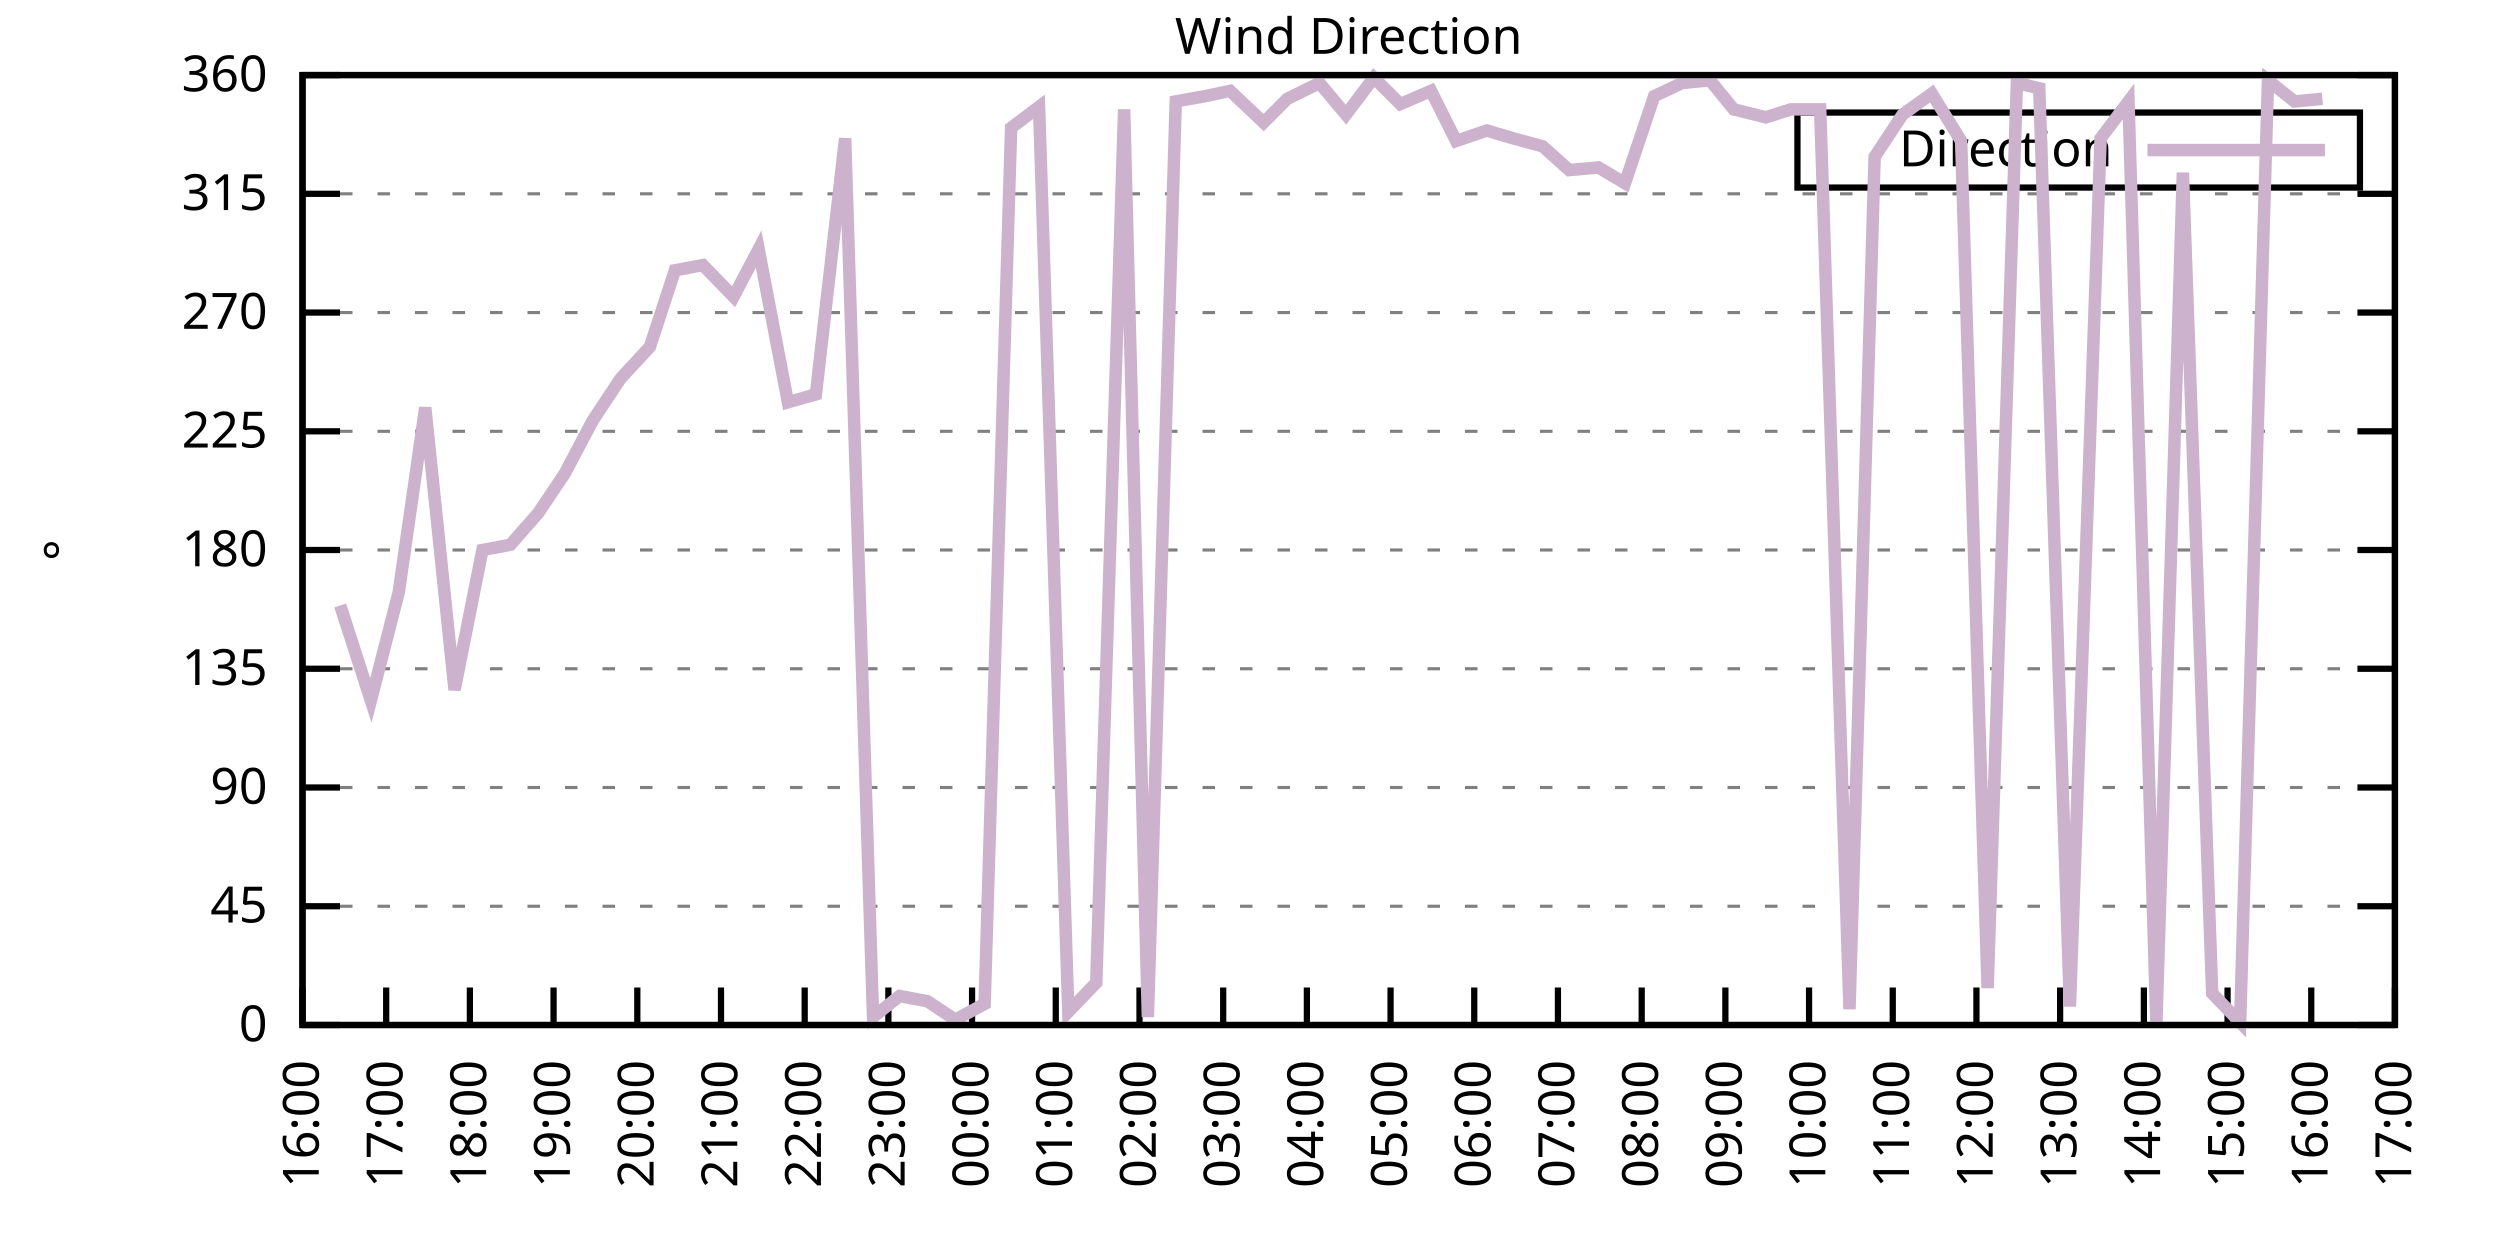
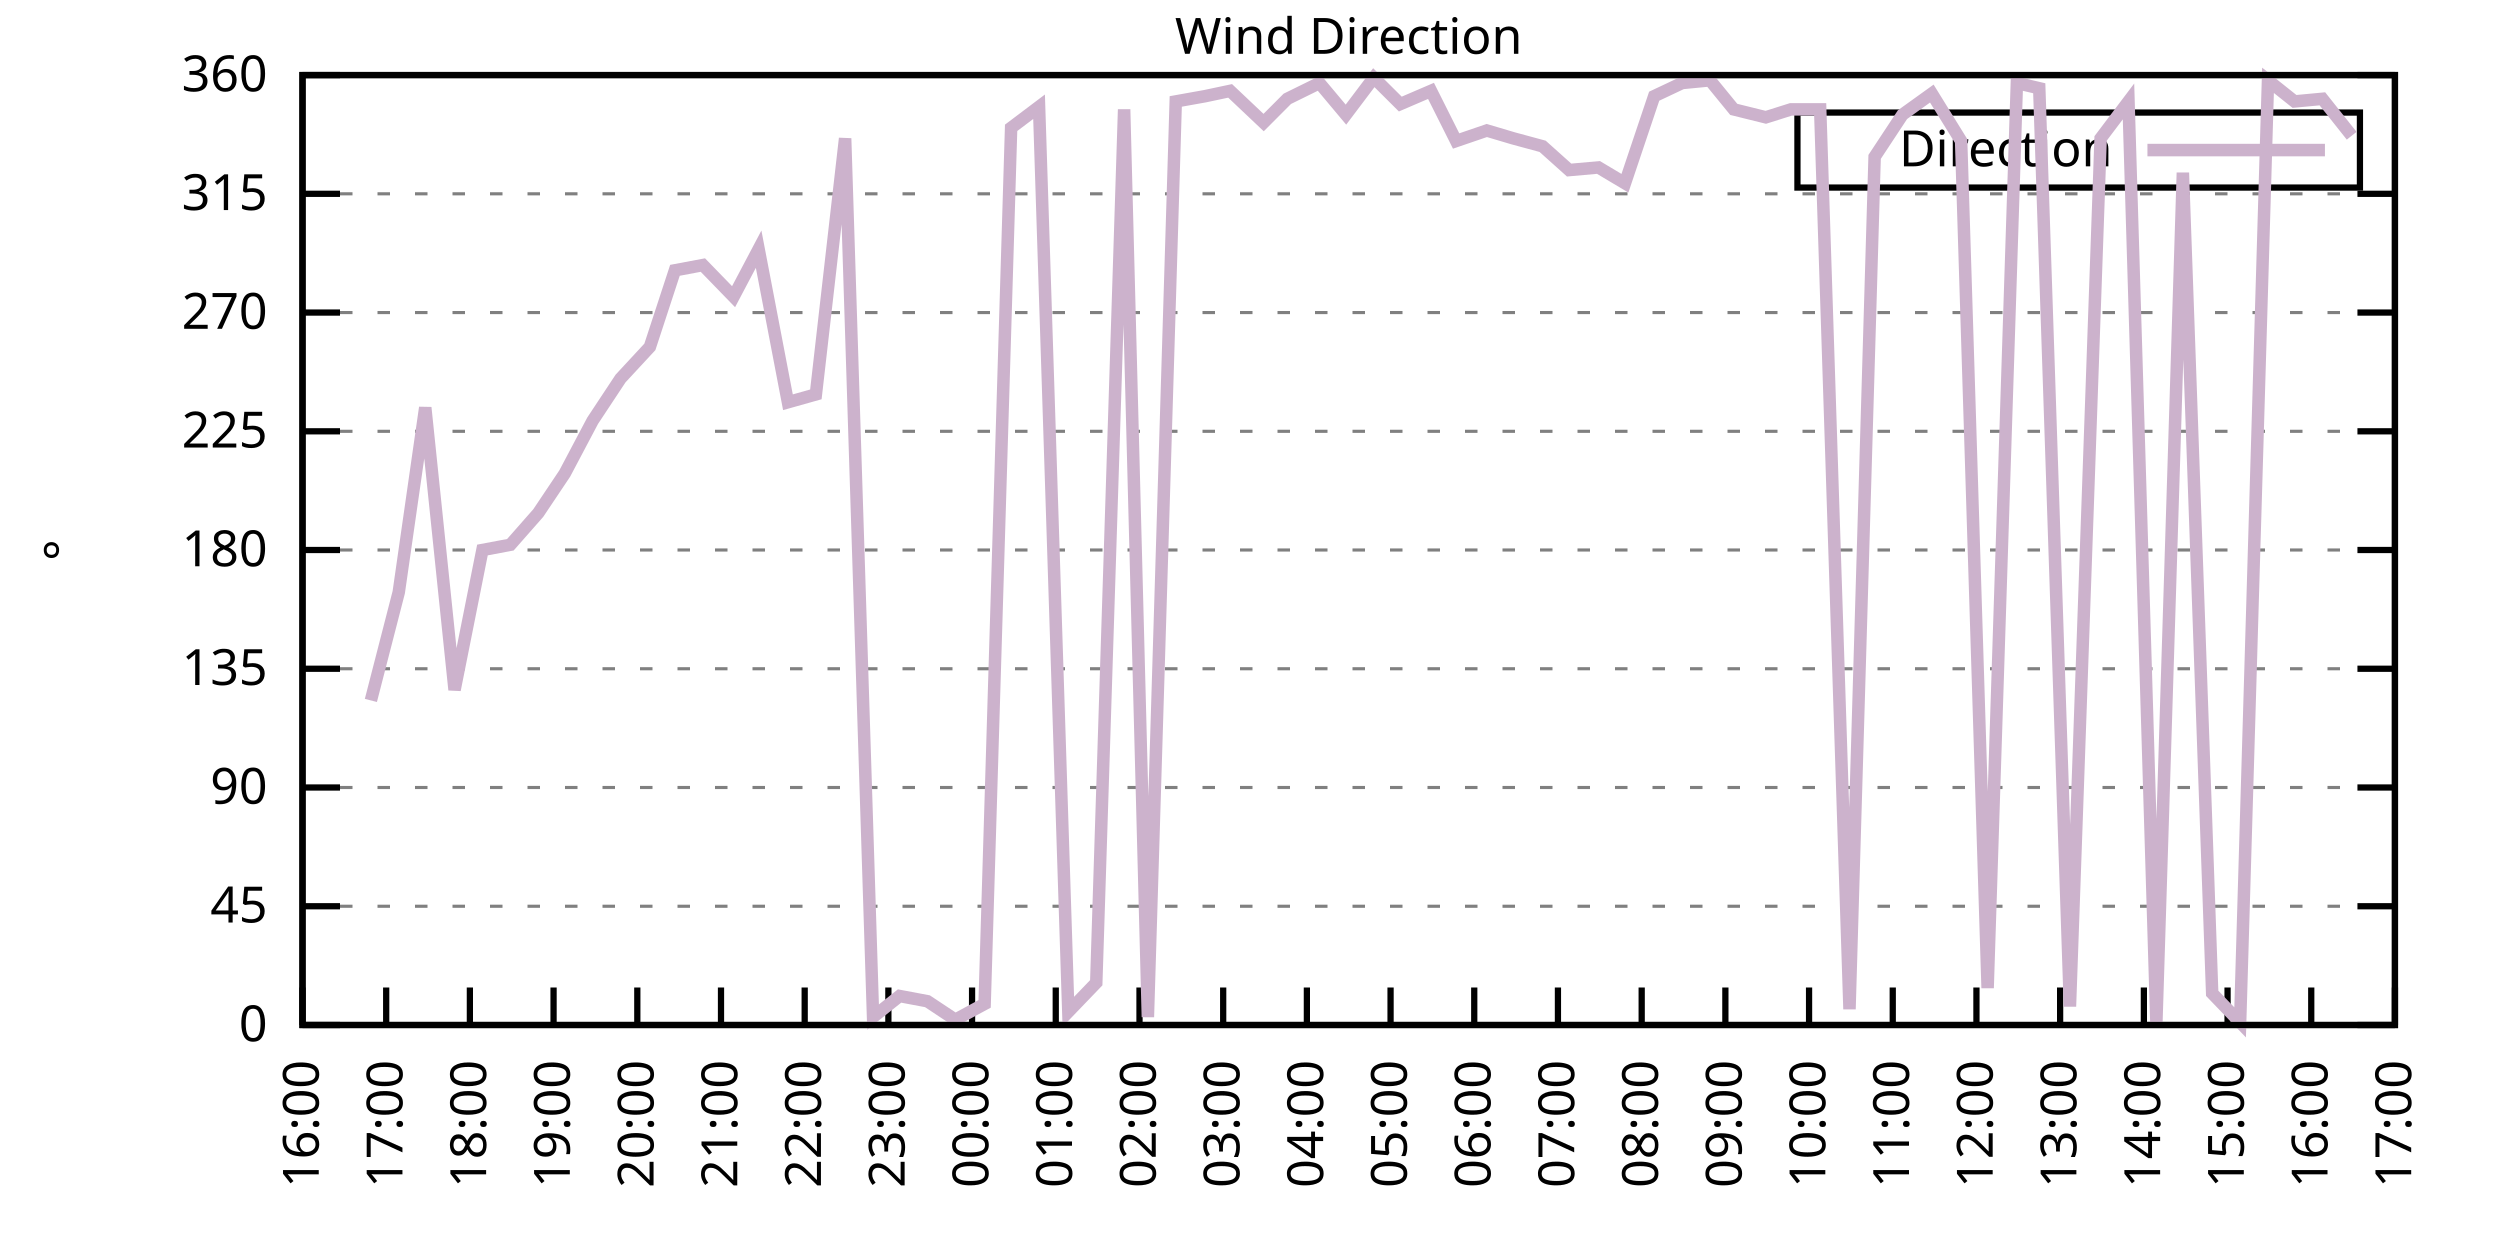
<svg xmlns="http://www.w3.org/2000/svg" xmlns:xlink="http://www.w3.org/1999/xlink" width="400" height="200" viewBox="0 0 400 200">
  <g id="gnuplot_canvas">
    <rect x="0" y="0" width="400" height="200" fill="none" />
    <defs>
      <circle id="gpDot" r="0.5" stroke-width="0.5" stroke="currentColor" />
      <path id="gpPt0" stroke-width="0.333" stroke="currentColor" d="M-1,0 h2 M0,-1 v2" />
      <path id="gpPt1" stroke-width="0.333" stroke="currentColor" d="M-1,-1 L1,1 M1,-1 L-1,1" />
      <path id="gpPt2" stroke-width="0.333" stroke="currentColor" d="M-1,0 L1,0 M0,-1 L0,1 M-1,-1 L1,1 M-1,1 L1,-1" />
      <rect id="gpPt3" stroke-width="0.333" stroke="currentColor" x="-1" y="-1" width="2" height="2" />
      <rect id="gpPt4" stroke-width="0.333" stroke="currentColor" fill="currentColor" x="-1" y="-1" width="2" height="2" />
      <circle id="gpPt5" stroke-width="0.333" stroke="currentColor" cx="0" cy="0" r="1" />
      <use xlink:href="#gpPt5" id="gpPt6" fill="currentColor" stroke="none" />
      <path id="gpPt7" stroke-width="0.333" stroke="currentColor" d="M0,-1.33 L-1.33,0.67 L1.33,0.67 z" />
      <use xlink:href="#gpPt7" id="gpPt8" fill="currentColor" stroke="none" />
      <use xlink:href="#gpPt7" id="gpPt9" stroke="currentColor" transform="rotate(180)" />
      <use xlink:href="#gpPt9" id="gpPt10" fill="currentColor" stroke="none" />
      <use xlink:href="#gpPt3" id="gpPt11" stroke="currentColor" transform="rotate(45)" />
      <use xlink:href="#gpPt11" id="gpPt12" fill="currentColor" stroke="none" />
      <path id="gpPt13" stroke-width="0.333" stroke="currentColor" d="M0,1.330 L1.265,0.411 L0.782,-1.067 L-0.782,-1.076 L-1.265,0.411 z" />
      <use xlink:href="#gpPt13" id="gpPt14" fill="currentColor" stroke="none" />
      <filter id="textbox" filterUnits="objectBoundingBox" x="0" y="0" height="1" width="1">
        <feFlood flood-color="white" flood-opacity="1" result="bgnd" />
        <feComposite in="SourceGraphic" in2="bgnd" operator="atop" />
      </filter>
      <filter id="greybox" filterUnits="objectBoundingBox" x="0" y="0" height="1" width="1">
        <feFlood flood-color="lightgrey" flood-opacity="1" result="grey" />
        <feComposite in="SourceGraphic" in2="grey" operator="atop" />
      </filter>
    </defs>
    <g fill="none" color="white" stroke="currentColor" stroke-width="1.00" stroke-linecap="butt" stroke-linejoin="miter">
</g>
    <g fill="none" color="black" stroke="currentColor" stroke-width="1.00" stroke-linecap="butt" stroke-linejoin="miter">
      <g stroke="none" shape-rendering="crispEdges">
        <polygon fill="rgb(255, 255, 255)" points="48.40,164.00 383.18,164.00 383.18,12.02 48.40,12.02 " />
      </g>
    </g>
    <g fill="none" color="black" stroke="currentColor" stroke-width="1.00" stroke-linecap="butt" stroke-linejoin="miter">
</g>
    <g fill="none" color="black" stroke="black" stroke-width="0.50" stroke-linecap="butt" stroke-linejoin="miter">
</g>
    <g fill="none" color="gray" stroke="currentColor" stroke-width="0.50" stroke-linecap="butt" stroke-linejoin="miter">
      <path stroke="gray" stroke-dasharray="2,4" class="gridline" d="M48.40,164.00 L383.19,164.00  " />
    </g>
    <g fill="none" color="gray" stroke="gray" stroke-width="1.00" stroke-linecap="butt" stroke-linejoin="miter">
</g>
    <g fill="none" color="black" stroke="currentColor" stroke-width="1.00" stroke-linecap="butt" stroke-linejoin="miter">
      <path stroke="black" d="M48.40,164.00 L54.40,164.00 M383.19,164.00 L377.19,164.00  " />
      <g transform="translate(42.80,166.60)" stroke="none" fill="black" font-family="Sans" font-size="8.00" text-anchor="end">
        <text>
          <tspan font-family="Sans"> 0</tspan>
        </text>
      </g>
    </g>
    <g fill="none" color="black" stroke="currentColor" stroke-width="1.00" stroke-linecap="butt" stroke-linejoin="miter">
</g>
    <g fill="none" color="black" stroke="black" stroke-width="0.50" stroke-linecap="butt" stroke-linejoin="miter">
</g>
    <g fill="none" color="gray" stroke="currentColor" stroke-width="0.50" stroke-linecap="butt" stroke-linejoin="miter">
      <path stroke="gray" stroke-dasharray="2,4" class="gridline" d="M48.40,145.00 L383.19,145.00  " />
    </g>
    <g fill="none" color="gray" stroke="gray" stroke-width="1.00" stroke-linecap="butt" stroke-linejoin="miter">
</g>
    <g fill="none" color="black" stroke="currentColor" stroke-width="1.00" stroke-linecap="butt" stroke-linejoin="miter">
      <path stroke="black" d="M48.40,145.00 L54.40,145.00 M383.19,145.00 L377.19,145.00  " />
      <g transform="translate(42.80,147.60)" stroke="none" fill="black" font-family="Sans" font-size="8.00" text-anchor="end">
        <text>
          <tspan font-family="Sans"> 45</tspan>
        </text>
      </g>
    </g>
    <g fill="none" color="black" stroke="currentColor" stroke-width="1.00" stroke-linecap="butt" stroke-linejoin="miter">
</g>
    <g fill="none" color="black" stroke="black" stroke-width="0.50" stroke-linecap="butt" stroke-linejoin="miter">
</g>
    <g fill="none" color="gray" stroke="currentColor" stroke-width="0.50" stroke-linecap="butt" stroke-linejoin="miter">
      <path stroke="gray" stroke-dasharray="2,4" class="gridline" d="M48.40,126.00 L383.19,126.00  " />
    </g>
    <g fill="none" color="gray" stroke="gray" stroke-width="1.00" stroke-linecap="butt" stroke-linejoin="miter">
</g>
    <g fill="none" color="black" stroke="currentColor" stroke-width="1.00" stroke-linecap="butt" stroke-linejoin="miter">
      <path stroke="black" d="M48.40,126.00 L54.40,126.00 M383.19,126.00 L377.19,126.00  " />
      <g transform="translate(42.80,128.60)" stroke="none" fill="black" font-family="Sans" font-size="8.00" text-anchor="end">
        <text>
          <tspan font-family="Sans"> 90</tspan>
        </text>
      </g>
    </g>
    <g fill="none" color="black" stroke="currentColor" stroke-width="1.00" stroke-linecap="butt" stroke-linejoin="miter">
</g>
    <g fill="none" color="black" stroke="black" stroke-width="0.50" stroke-linecap="butt" stroke-linejoin="miter">
</g>
    <g fill="none" color="gray" stroke="currentColor" stroke-width="0.50" stroke-linecap="butt" stroke-linejoin="miter">
      <path stroke="gray" stroke-dasharray="2,4" class="gridline" d="M48.40,107.00 L383.19,107.00  " />
    </g>
    <g fill="none" color="gray" stroke="gray" stroke-width="1.00" stroke-linecap="butt" stroke-linejoin="miter">
</g>
    <g fill="none" color="black" stroke="currentColor" stroke-width="1.00" stroke-linecap="butt" stroke-linejoin="miter">
      <path stroke="black" d="M48.40,107.00 L54.40,107.00 M383.19,107.00 L377.19,107.00  " />
      <g transform="translate(42.80,109.60)" stroke="none" fill="black" font-family="Sans" font-size="8.00" text-anchor="end">
        <text>
          <tspan font-family="Sans"> 135</tspan>
        </text>
      </g>
    </g>
    <g fill="none" color="black" stroke="currentColor" stroke-width="1.00" stroke-linecap="butt" stroke-linejoin="miter">
</g>
    <g fill="none" color="black" stroke="black" stroke-width="0.50" stroke-linecap="butt" stroke-linejoin="miter">
</g>
    <g fill="none" color="gray" stroke="currentColor" stroke-width="0.50" stroke-linecap="butt" stroke-linejoin="miter">
      <path stroke="gray" stroke-dasharray="2,4" class="gridline" d="M48.40,88.00 L383.19,88.00  " />
    </g>
    <g fill="none" color="gray" stroke="gray" stroke-width="1.00" stroke-linecap="butt" stroke-linejoin="miter">
</g>
    <g fill="none" color="black" stroke="currentColor" stroke-width="1.00" stroke-linecap="butt" stroke-linejoin="miter">
      <path stroke="black" d="M48.40,88.00 L54.40,88.00 M383.19,88.00 L377.19,88.00  " />
      <g transform="translate(42.80,90.60)" stroke="none" fill="black" font-family="Sans" font-size="8.00" text-anchor="end">
        <text>
          <tspan font-family="Sans"> 180</tspan>
        </text>
      </g>
    </g>
    <g fill="none" color="black" stroke="currentColor" stroke-width="1.00" stroke-linecap="butt" stroke-linejoin="miter">
</g>
    <g fill="none" color="black" stroke="black" stroke-width="0.50" stroke-linecap="butt" stroke-linejoin="miter">
</g>
    <g fill="none" color="gray" stroke="currentColor" stroke-width="0.50" stroke-linecap="butt" stroke-linejoin="miter">
      <path stroke="gray" stroke-dasharray="2,4" class="gridline" d="M48.40,69.01 L383.19,69.01  " />
    </g>
    <g fill="none" color="gray" stroke="gray" stroke-width="1.00" stroke-linecap="butt" stroke-linejoin="miter">
</g>
    <g fill="none" color="black" stroke="currentColor" stroke-width="1.00" stroke-linecap="butt" stroke-linejoin="miter">
      <path stroke="black" d="M48.40,69.01 L54.40,69.01 M383.19,69.01 L377.19,69.01  " />
      <g transform="translate(42.80,71.61)" stroke="none" fill="black" font-family="Sans" font-size="8.00" text-anchor="end">
        <text>
          <tspan font-family="Sans"> 225</tspan>
        </text>
      </g>
    </g>
    <g fill="none" color="black" stroke="currentColor" stroke-width="1.00" stroke-linecap="butt" stroke-linejoin="miter">
</g>
    <g fill="none" color="black" stroke="black" stroke-width="0.50" stroke-linecap="butt" stroke-linejoin="miter">
</g>
    <g fill="none" color="gray" stroke="currentColor" stroke-width="0.50" stroke-linecap="butt" stroke-linejoin="miter">
      <path stroke="gray" stroke-dasharray="2,4" class="gridline" d="M48.40,50.01 L383.19,50.01  " />
    </g>
    <g fill="none" color="gray" stroke="gray" stroke-width="1.00" stroke-linecap="butt" stroke-linejoin="miter">
</g>
    <g fill="none" color="black" stroke="currentColor" stroke-width="1.00" stroke-linecap="butt" stroke-linejoin="miter">
      <path stroke="black" d="M48.40,50.01 L54.40,50.01 M383.19,50.01 L377.19,50.01  " />
      <g transform="translate(42.80,52.61)" stroke="none" fill="black" font-family="Sans" font-size="8.00" text-anchor="end">
        <text>
          <tspan font-family="Sans"> 270</tspan>
        </text>
      </g>
    </g>
    <g fill="none" color="black" stroke="currentColor" stroke-width="1.00" stroke-linecap="butt" stroke-linejoin="miter">
</g>
    <g fill="none" color="black" stroke="black" stroke-width="0.50" stroke-linecap="butt" stroke-linejoin="miter">
</g>
    <g fill="none" color="gray" stroke="currentColor" stroke-width="0.50" stroke-linecap="butt" stroke-linejoin="miter">
      <path stroke="gray" stroke-dasharray="2,4" class="gridline" d="M48.40,31.01 L383.19,31.01  " />
    </g>
    <g fill="none" color="gray" stroke="gray" stroke-width="1.00" stroke-linecap="butt" stroke-linejoin="miter">
</g>
    <g fill="none" color="black" stroke="currentColor" stroke-width="1.00" stroke-linecap="butt" stroke-linejoin="miter">
      <path stroke="black" d="M48.40,31.01 L54.40,31.01 M383.19,31.01 L377.19,31.01  " />
      <g transform="translate(42.80,33.61)" stroke="none" fill="black" font-family="Sans" font-size="8.00" text-anchor="end">
        <text>
          <tspan font-family="Sans"> 315</tspan>
        </text>
      </g>
    </g>
    <g fill="none" color="black" stroke="currentColor" stroke-width="1.00" stroke-linecap="butt" stroke-linejoin="miter">
</g>
    <g fill="none" color="black" stroke="black" stroke-width="0.50" stroke-linecap="butt" stroke-linejoin="miter">
</g>
    <g fill="none" color="gray" stroke="currentColor" stroke-width="0.50" stroke-linecap="butt" stroke-linejoin="miter">
      <path stroke="gray" stroke-dasharray="2,4" class="gridline" d="M48.40,12.01 L383.19,12.01  " />
    </g>
    <g fill="none" color="gray" stroke="gray" stroke-width="1.00" stroke-linecap="butt" stroke-linejoin="miter">
</g>
    <g fill="none" color="black" stroke="currentColor" stroke-width="1.00" stroke-linecap="butt" stroke-linejoin="miter">
      <path stroke="black" d="M48.40,12.01 L54.40,12.01 M383.19,12.01 L377.19,12.01  " />
      <g transform="translate(42.80,14.61)" stroke="none" fill="black" font-family="Sans" font-size="8.00" text-anchor="end">
        <text>
          <tspan font-family="Sans"> 360</tspan>
        </text>
      </g>
    </g>
    <g fill="none" color="black" stroke="currentColor" stroke-width="1.00" stroke-linecap="butt" stroke-linejoin="miter">
      <path stroke="black" d="M48.40,164.00 L48.40,158.00  " />
      <g transform="translate(51.00,169.60) rotate(270.00)" stroke="none" fill="black" font-family="Sans" font-size="8.00" text-anchor="end">
        <text>
          <tspan font-family="Sans">16:00</tspan>
        </text>
      </g>
    </g>
    <g fill="none" color="black" stroke="currentColor" stroke-width="1.00" stroke-linecap="butt" stroke-linejoin="miter">
      <path stroke="black" d="M61.79,164.00 L61.79,158.00  " />
      <g transform="translate(64.39,169.60) rotate(270.00)" stroke="none" fill="black" font-family="Sans" font-size="8.00" text-anchor="end">
        <text>
          <tspan font-family="Sans">17:00</tspan>
        </text>
      </g>
    </g>
    <g fill="none" color="black" stroke="currentColor" stroke-width="1.00" stroke-linecap="butt" stroke-linejoin="miter">
      <path stroke="black" d="M75.18,164.00 L75.18,158.00  " />
      <g transform="translate(77.78,169.60) rotate(270.00)" stroke="none" fill="black" font-family="Sans" font-size="8.00" text-anchor="end">
        <text>
          <tspan font-family="Sans">18:00</tspan>
        </text>
      </g>
    </g>
    <g fill="none" color="black" stroke="currentColor" stroke-width="1.00" stroke-linecap="butt" stroke-linejoin="miter">
      <path stroke="black" d="M88.57,164.00 L88.57,158.00  " />
      <g transform="translate(91.17,169.60) rotate(270.00)" stroke="none" fill="black" font-family="Sans" font-size="8.00" text-anchor="end">
        <text>
          <tspan font-family="Sans">19:00</tspan>
        </text>
      </g>
    </g>
    <g fill="none" color="black" stroke="currentColor" stroke-width="1.00" stroke-linecap="butt" stroke-linejoin="miter">
      <path stroke="black" d="M101.97,164.00 L101.97,158.00  " />
      <g transform="translate(104.57,169.60) rotate(270.00)" stroke="none" fill="black" font-family="Sans" font-size="8.00" text-anchor="end">
        <text>
          <tspan font-family="Sans">20:00</tspan>
        </text>
      </g>
    </g>
    <g fill="none" color="black" stroke="currentColor" stroke-width="1.00" stroke-linecap="butt" stroke-linejoin="miter">
      <path stroke="black" d="M115.36,164.00 L115.36,158.00  " />
      <g transform="translate(117.96,169.60) rotate(270.00)" stroke="none" fill="black" font-family="Sans" font-size="8.00" text-anchor="end">
        <text>
          <tspan font-family="Sans">21:00</tspan>
        </text>
      </g>
    </g>
    <g fill="none" color="black" stroke="currentColor" stroke-width="1.00" stroke-linecap="butt" stroke-linejoin="miter">
      <path stroke="black" d="M128.75,164.00 L128.75,158.00  " />
      <g transform="translate(131.35,169.60) rotate(270.00)" stroke="none" fill="black" font-family="Sans" font-size="8.00" text-anchor="end">
        <text>
          <tspan font-family="Sans">22:00</tspan>
        </text>
      </g>
    </g>
    <g fill="none" color="black" stroke="currentColor" stroke-width="1.00" stroke-linecap="butt" stroke-linejoin="miter">
      <path stroke="black" d="M142.14,164.00 L142.14,158.00  " />
      <g transform="translate(144.74,169.60) rotate(270.00)" stroke="none" fill="black" font-family="Sans" font-size="8.00" text-anchor="end">
        <text>
          <tspan font-family="Sans">23:00</tspan>
        </text>
      </g>
    </g>
    <g fill="none" color="black" stroke="currentColor" stroke-width="1.00" stroke-linecap="butt" stroke-linejoin="miter">
      <path stroke="black" d="M155.53,164.00 L155.53,158.00  " />
      <g transform="translate(158.13,169.60) rotate(270.00)" stroke="none" fill="black" font-family="Sans" font-size="8.00" text-anchor="end">
        <text>
          <tspan font-family="Sans">00:00</tspan>
        </text>
      </g>
    </g>
    <g fill="none" color="black" stroke="currentColor" stroke-width="1.00" stroke-linecap="butt" stroke-linejoin="miter">
      <path stroke="black" d="M168.92,164.00 L168.92,158.00  " />
      <g transform="translate(171.52,169.60) rotate(270.00)" stroke="none" fill="black" font-family="Sans" font-size="8.00" text-anchor="end">
        <text>
          <tspan font-family="Sans">01:00</tspan>
        </text>
      </g>
    </g>
    <g fill="none" color="black" stroke="currentColor" stroke-width="1.00" stroke-linecap="butt" stroke-linejoin="miter">
      <path stroke="black" d="M182.32,164.00 L182.32,158.00  " />
      <g transform="translate(184.92,169.60) rotate(270.00)" stroke="none" fill="black" font-family="Sans" font-size="8.00" text-anchor="end">
        <text>
          <tspan font-family="Sans">02:00</tspan>
        </text>
      </g>
    </g>
    <g fill="none" color="black" stroke="currentColor" stroke-width="1.00" stroke-linecap="butt" stroke-linejoin="miter">
      <path stroke="black" d="M195.71,164.00 L195.71,158.00  " />
      <g transform="translate(198.31,169.60) rotate(270.00)" stroke="none" fill="black" font-family="Sans" font-size="8.00" text-anchor="end">
        <text>
          <tspan font-family="Sans">03:00</tspan>
        </text>
      </g>
    </g>
    <g fill="none" color="black" stroke="currentColor" stroke-width="1.00" stroke-linecap="butt" stroke-linejoin="miter">
      <path stroke="black" d="M209.10,164.00 L209.10,158.00  " />
      <g transform="translate(211.70,169.60) rotate(270.00)" stroke="none" fill="black" font-family="Sans" font-size="8.00" text-anchor="end">
        <text>
          <tspan font-family="Sans">04:00</tspan>
        </text>
      </g>
    </g>
    <g fill="none" color="black" stroke="currentColor" stroke-width="1.00" stroke-linecap="butt" stroke-linejoin="miter">
      <path stroke="black" d="M222.49,164.00 L222.49,158.00  " />
      <g transform="translate(225.09,169.60) rotate(270.00)" stroke="none" fill="black" font-family="Sans" font-size="8.00" text-anchor="end">
        <text>
          <tspan font-family="Sans">05:00</tspan>
        </text>
      </g>
    </g>
    <g fill="none" color="black" stroke="currentColor" stroke-width="1.00" stroke-linecap="butt" stroke-linejoin="miter">
      <path stroke="black" d="M235.88,164.00 L235.88,158.00  " />
      <g transform="translate(238.48,169.60) rotate(270.00)" stroke="none" fill="black" font-family="Sans" font-size="8.00" text-anchor="end">
        <text>
          <tspan font-family="Sans">06:00</tspan>
        </text>
      </g>
    </g>
    <g fill="none" color="black" stroke="currentColor" stroke-width="1.00" stroke-linecap="butt" stroke-linejoin="miter">
      <path stroke="black" d="M249.27,164.00 L249.27,158.00  " />
      <g transform="translate(251.87,169.60) rotate(270.00)" stroke="none" fill="black" font-family="Sans" font-size="8.00" text-anchor="end">
        <text>
          <tspan font-family="Sans">07:00</tspan>
        </text>
      </g>
    </g>
    <g fill="none" color="black" stroke="currentColor" stroke-width="1.00" stroke-linecap="butt" stroke-linejoin="miter">
      <path stroke="black" d="M262.67,164.00 L262.67,158.00  " />
      <g transform="translate(265.27,169.60) rotate(270.00)" stroke="none" fill="black" font-family="Sans" font-size="8.00" text-anchor="end">
        <text>
          <tspan font-family="Sans">08:00</tspan>
        </text>
      </g>
    </g>
    <g fill="none" color="black" stroke="currentColor" stroke-width="1.00" stroke-linecap="butt" stroke-linejoin="miter">
      <path stroke="black" d="M276.06,164.00 L276.06,158.00  " />
      <g transform="translate(278.66,169.60) rotate(270.00)" stroke="none" fill="black" font-family="Sans" font-size="8.00" text-anchor="end">
        <text>
          <tspan font-family="Sans">09:00</tspan>
        </text>
      </g>
    </g>
    <g fill="none" color="black" stroke="currentColor" stroke-width="1.00" stroke-linecap="butt" stroke-linejoin="miter">
      <path stroke="black" d="M289.45,164.00 L289.45,158.00  " />
      <g transform="translate(292.05,169.60) rotate(270.00)" stroke="none" fill="black" font-family="Sans" font-size="8.00" text-anchor="end">
        <text>
          <tspan font-family="Sans">10:00</tspan>
        </text>
      </g>
    </g>
    <g fill="none" color="black" stroke="currentColor" stroke-width="1.00" stroke-linecap="butt" stroke-linejoin="miter">
      <path stroke="black" d="M302.84,164.00 L302.84,158.00  " />
      <g transform="translate(305.44,169.60) rotate(270.00)" stroke="none" fill="black" font-family="Sans" font-size="8.00" text-anchor="end">
        <text>
          <tspan font-family="Sans">11:00</tspan>
        </text>
      </g>
    </g>
    <g fill="none" color="black" stroke="currentColor" stroke-width="1.00" stroke-linecap="butt" stroke-linejoin="miter">
      <path stroke="black" d="M316.23,164.00 L316.23,158.00  " />
      <g transform="translate(318.83,169.60) rotate(270.00)" stroke="none" fill="black" font-family="Sans" font-size="8.00" text-anchor="end">
        <text>
          <tspan font-family="Sans">12:00</tspan>
        </text>
      </g>
    </g>
    <g fill="none" color="black" stroke="currentColor" stroke-width="1.00" stroke-linecap="butt" stroke-linejoin="miter">
      <path stroke="black" d="M329.62,164.00 L329.62,158.00  " />
      <g transform="translate(332.22,169.60) rotate(270.00)" stroke="none" fill="black" font-family="Sans" font-size="8.00" text-anchor="end">
        <text>
          <tspan font-family="Sans">13:00</tspan>
        </text>
      </g>
    </g>
    <g fill="none" color="black" stroke="currentColor" stroke-width="1.00" stroke-linecap="butt" stroke-linejoin="miter">
      <path stroke="black" d="M343.02,164.00 L343.02,158.00  " />
      <g transform="translate(345.62,169.60) rotate(270.00)" stroke="none" fill="black" font-family="Sans" font-size="8.00" text-anchor="end">
        <text>
          <tspan font-family="Sans">14:00</tspan>
        </text>
      </g>
    </g>
    <g fill="none" color="black" stroke="currentColor" stroke-width="1.00" stroke-linecap="butt" stroke-linejoin="miter">
      <path stroke="black" d="M356.41,164.00 L356.41,158.00  " />
      <g transform="translate(359.01,169.60) rotate(270.00)" stroke="none" fill="black" font-family="Sans" font-size="8.00" text-anchor="end">
        <text>
          <tspan font-family="Sans">15:00</tspan>
        </text>
      </g>
    </g>
    <g fill="none" color="black" stroke="currentColor" stroke-width="1.00" stroke-linecap="butt" stroke-linejoin="miter">
      <path stroke="black" d="M369.80,164.00 L369.80,158.00  " />
      <g transform="translate(372.40,169.60) rotate(270.00)" stroke="none" fill="black" font-family="Sans" font-size="8.00" text-anchor="end">
        <text>
          <tspan font-family="Sans">16:00</tspan>
        </text>
      </g>
    </g>
    <g fill="none" color="black" stroke="currentColor" stroke-width="1.00" stroke-linecap="butt" stroke-linejoin="miter">
      <path stroke="black" d="M383.19,164.00 L383.19,158.00  " />
      <g transform="translate(385.79,169.60) rotate(270.00)" stroke="none" fill="black" font-family="Sans" font-size="8.00" text-anchor="end">
        <text>
          <tspan font-family="Sans">17:00</tspan>
        </text>
      </g>
    </g>
    <g fill="none" color="black" stroke="currentColor" stroke-width="1.00" stroke-linecap="butt" stroke-linejoin="miter">
</g>
    <g fill="none" color="black" stroke="currentColor" stroke-width="1.00" stroke-linecap="butt" stroke-linejoin="miter">
      <path stroke="black" d="M48.40,12.01 L48.40,164.00 L383.19,164.00 L383.19,12.01 L48.40,12.01 Z  " />
    </g>
    <g fill="none" color="black" stroke="currentColor" stroke-width="1.00" stroke-linecap="butt" stroke-linejoin="miter">
</g>
    <g fill="none" color="black" stroke="currentColor" stroke-width="1.00" stroke-linecap="butt" stroke-linejoin="miter">
      <path stroke="black" d="M287.59,30.01 L287.59,18.01 L377.59,18.01 L377.59,30.01 L287.59,30.01 Z  " />
    </g>
    <g id="Wind_direction_plot_1">
      <g fill="none" color="white" stroke="black" stroke-width="2.00" stroke-linecap="butt" stroke-linejoin="miter">
</g>
      <g fill="none" color="black" stroke="currentColor" stroke-width="2.00" stroke-linecap="butt" stroke-linejoin="miter">
        <g transform="translate(337.99,26.61)" stroke="none" fill="black" font-family="Sans" font-size="8.00" text-anchor="end">
          <text>
            <tspan font-family="Sans">Direction</tspan>
          </text>
        </g>
      </g>
      <g fill="none" color="black" stroke="currentColor" stroke-width="2.00" stroke-linecap="butt" stroke-linejoin="miter">
-         <path stroke="rgb(204, 178, 204)" d="M343.59,24.01 L371.99,24.01 M54.43,96.87 L59.34,112.07 L63.80,94.76 L68.04,65.21 L72.73,110.38 L77.19,88.00   L81.66,87.16 L86.12,82.09 L90.36,75.76 L94.82,67.32 L99.29,60.56 L103.98,55.50 L107.99,43.25 L112.46,42.41   L117.37,47.47 L121.38,39.87 L126.07,64.36 L130.54,63.10 L135.22,22.14 L139.69,162.73 L143.93,159.36 L148.39,160.20   L152.85,163.16 L157.54,160.62 L161.78,20.45 L166.25,17.08 L170.93,161.89 L175.40,157.24 L179.86,17.50 L183.66,162.73   L188.12,16.23 L192.81,15.39 L196.82,14.54 L202.18,19.61 L205.97,15.81 L211.11,13.28 L215.35,18.34 L219.81,12.43   L224.05,16.65 L228.96,14.54 L232.98,22.56 L237.89,20.88 L242.13,22.14 L246.82,23.41 L251.06,27.21 L255.75,26.79   L259.99,29.32 L264.67,15.39 L269.14,13.28 L273.60,12.85 L277.40,17.50 L282.53,18.77 L286.55,17.50 L291.23,17.50   L295.92,161.47 L299.94,25.10 L304.40,18.34 L309.09,14.97 L313.78,22.56 L318.02,158.09 L322.70,13.28 L326.28,14.12   L331.19,161.04 L336.10,22.14 L340.56,16.23 L345.02,163.58 L349.26,27.63 L353.95,158.93 L358.42,163.58 L362.88,12.85   L367.12,16.23 L371.58,15.81  " />
+         <path stroke="rgb(204, 178, 204)" d="M343.59,24.01 L371.99,24.01 M59.34,112.07 L63.80,94.76 L68.04,65.21 L72.73,110.38 L77.19,88.00 L81.66,87.16   L86.12,82.09 L90.36,75.76 L94.82,67.32 L99.29,60.56 L103.98,55.50 L107.99,43.25 L112.46,42.41 L117.37,47.47   L121.38,39.87 L126.07,64.36 L130.54,63.10 L135.22,22.14 L139.69,162.73 L143.93,159.36 L148.39,160.20 L152.85,163.16   L157.54,160.62 L161.78,20.45 L166.25,17.08 L170.93,161.89 L175.40,157.24 L179.86,17.50 L183.66,162.73 L188.12,16.23   L192.81,15.39 L196.82,14.54 L202.18,19.61 L205.97,15.81 L211.11,13.28 L215.35,18.34 L219.81,12.43 L224.05,16.65   L228.96,14.54 L232.98,22.56 L237.89,20.88 L242.13,22.14 L246.82,23.41 L251.06,27.21 L255.75,26.79 L259.99,29.32   L264.67,15.39 L269.14,13.28 L273.60,12.85 L277.40,17.50 L282.53,18.77 L286.55,17.50 L291.23,17.50 L295.92,161.47   L299.94,25.10 L304.40,18.34 L309.09,14.97 L313.78,22.56 L318.02,158.09 L322.70,13.28 L326.28,14.12 L331.19,161.04   L336.10,22.14 L340.56,16.23 L345.02,163.58 L349.26,27.63 L353.95,158.93 L358.42,163.58 L362.88,12.85 L367.12,16.23   L371.58,15.81 L376.27,21.72  " />
      </g>
    </g>
    <g fill="none" color="black" stroke="currentColor" stroke-width="2.00" stroke-linecap="butt" stroke-linejoin="miter">
</g>
    <g fill="none" color="black" stroke="black" stroke-width="1.00" stroke-linecap="butt" stroke-linejoin="miter">
</g>
    <g fill="none" color="black" stroke="currentColor" stroke-width="1.00" stroke-linecap="butt" stroke-linejoin="miter">
      <path stroke="black" d="M48.40,12.01 L48.40,164.00 L383.19,164.00 L383.19,12.01 L48.40,12.01 Z  " />
      <g transform="translate(12.80,88.01) rotate(270.00)" stroke="none" fill="black" font-family="Sans" font-size="8.00" text-anchor="middle">
        <text>
          <tspan font-family="Sans">°</tspan>
        </text>
      </g>
    </g>
    <g fill="none" color="black" stroke="currentColor" stroke-width="1.00" stroke-linecap="butt" stroke-linejoin="miter">
</g>
    <g fill="none" color="black" stroke="currentColor" stroke-width="1.00" stroke-linecap="butt" stroke-linejoin="miter">
      <g transform="translate(215.79,8.61)" stroke="none" fill="black" font-family="Sans" font-size="8.00" text-anchor="middle">
        <text>
          <tspan font-family="Sans">Wind Direction</tspan>
        </text>
      </g>
    </g>
    <g fill="none" color="black" stroke="currentColor" stroke-width="1.00" stroke-linecap="butt" stroke-linejoin="miter">
</g>
  </g>
</svg>
